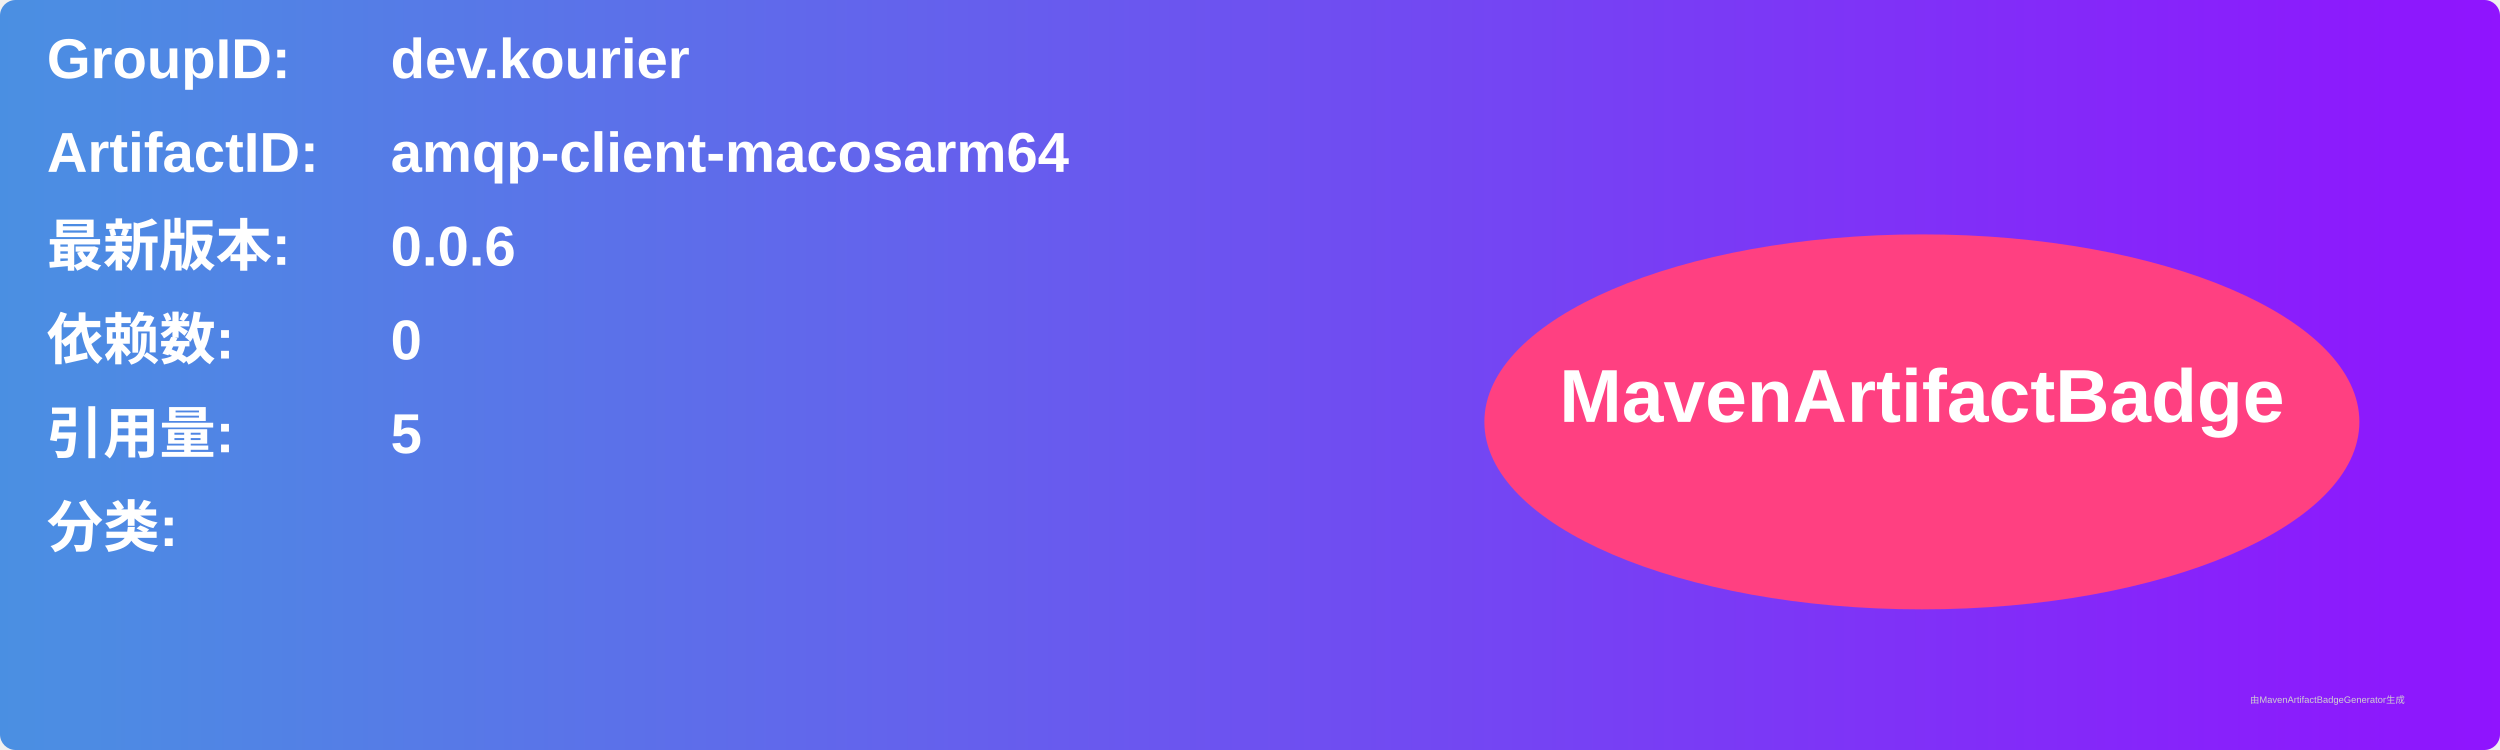
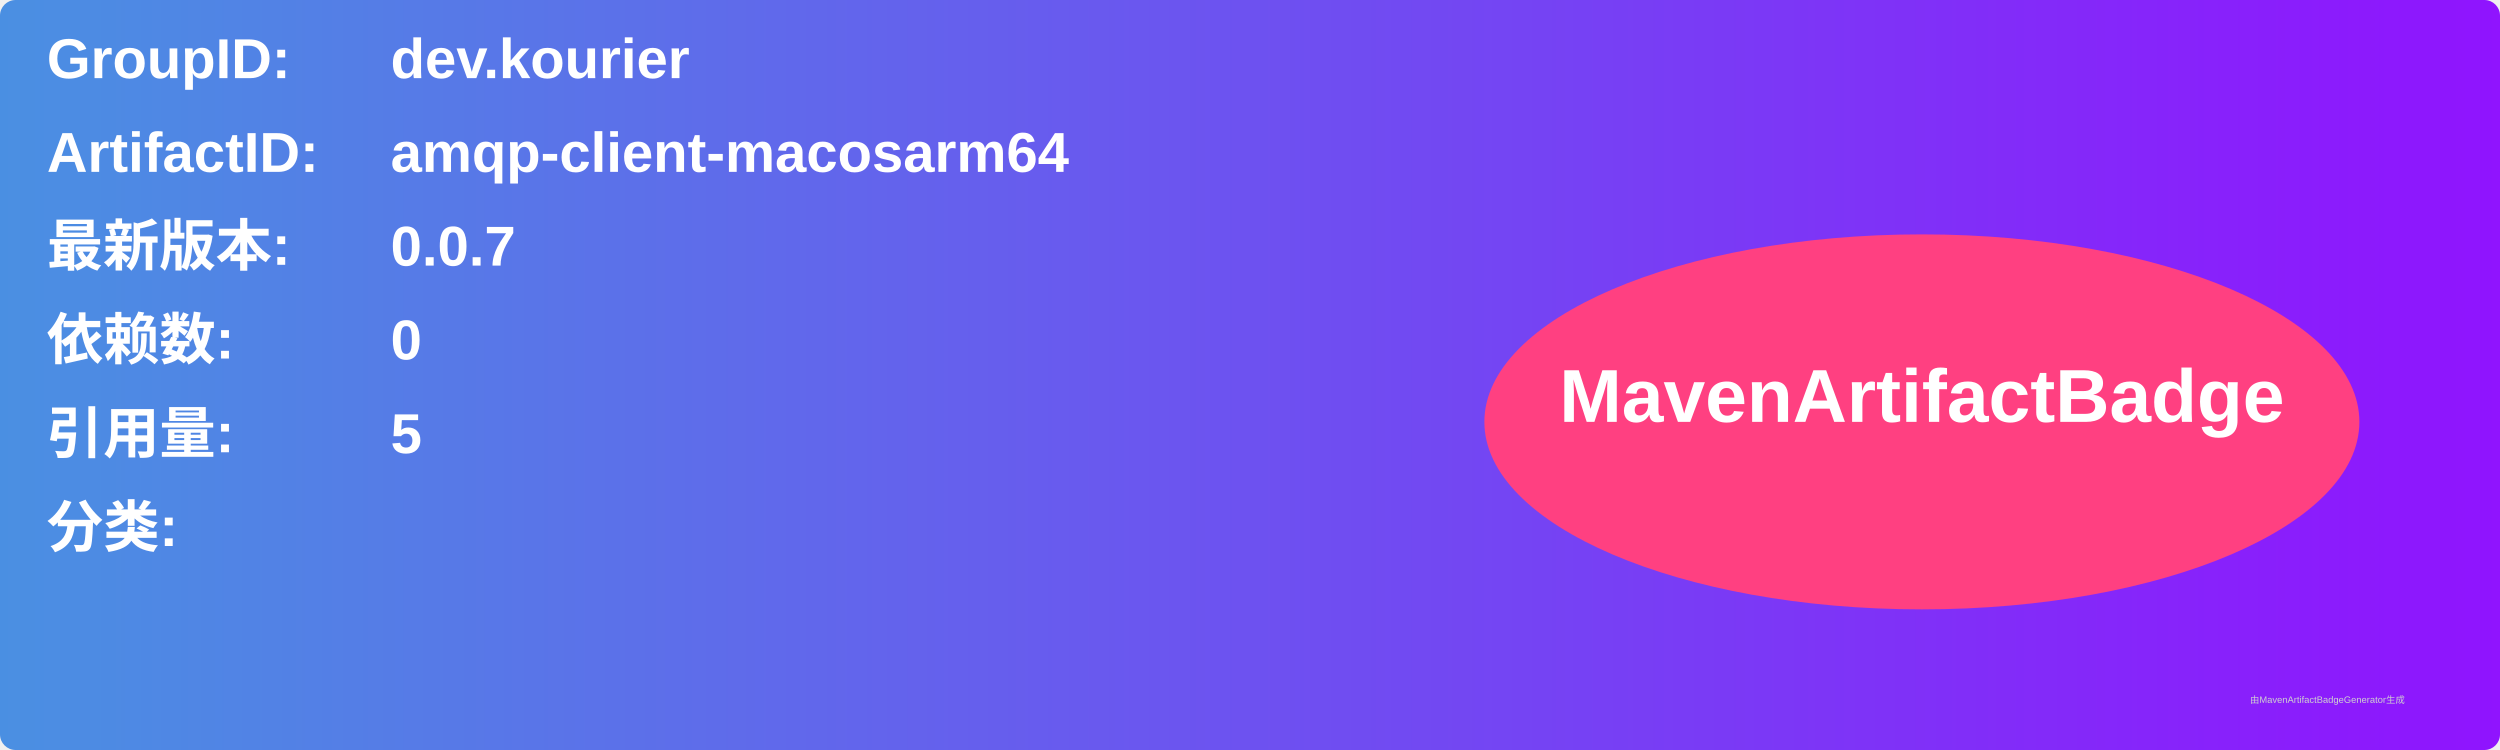
<svg xmlns="http://www.w3.org/2000/svg" width="800" height="240" viewBox="0 0 800 240">
  <linearGradient id="grad" x1="0%" y1="0%" x2="100%" y2="0%">
    <stop offset="0%" stop-color="#4a90e2" />
    <stop offset="100%" stop-color="#9013fe" />
  </linearGradient>
  <rect width="100%" height="100%" rx="5" ry="5" fill="url(#grad)" />
  <g transform="translate(15, 15)">
    <text x="0" y="10" font-family="Arial" font-size="18" fill="white" font-weight="bold" width="260">GroupID:</text>
    <text x="110" y="10" font-family="Arial" font-size="18" fill="white" font-weight="bold" width="460">dev.kourier</text>
    <text x="0" y="40" font-family="Arial" font-size="18" fill="white" font-weight="bold" width="260">ArtifactID:</text>
    <text x="110" y="40" font-family="Arial" font-size="18" fill="white" font-weight="bold" width="460">amqp-client-macosarm64</text>
    <text x="0" y="70" font-family="Arial" font-size="18" fill="white" font-weight="bold">最新版本:</text>
    <text x="110" y="70" font-family="Arial" font-size="18" fill="white" font-weight="bold">
-       <tspan font-weight="bold">0.0.6</tspan>
+       <tspan font-weight="bold">0.0.7</tspan>
    </text>
    <text x="0" y="100" font-family="Arial" font-size="18" fill="white" font-weight="bold">依赖数: </text>
    <text x="110" y="100" font-family="Arial" font-size="18" fill="white">
      <tspan font-weight="bold">0</tspan>
    </text>
    <text x="0" y="130" font-family="Arial" font-size="18" fill="white" font-weight="bold">引用量: </text>
    <text x="110" y="130" font-family="Arial" font-size="18" fill="white">
      <tspan font-weight="bold">5</tspan>
    </text>
    <text x="0" y="160" font-family="Arial" font-size="18" fill="white" font-weight="bold">分类:</text>
    <text x="10" y="190" font-family="Arial" font-size="10" fill="white">
      <tspan font-weight="bold" />
    </text>
    <ellipse cx="600" cy="120" rx="140" ry="60" fill="#ff4081" />
    <text x="600" y="120" text-anchor="middle" font-family="Arial" font-size="24" fill="white" font-weight="bold">MavenArtifactBadge</text>
  </g>
  <text x="720" y="225" font-family="Arial" font-size="3" fill="#d0d0d0">由MavenArtifactBadgeGenerator生成</text>
</svg>
